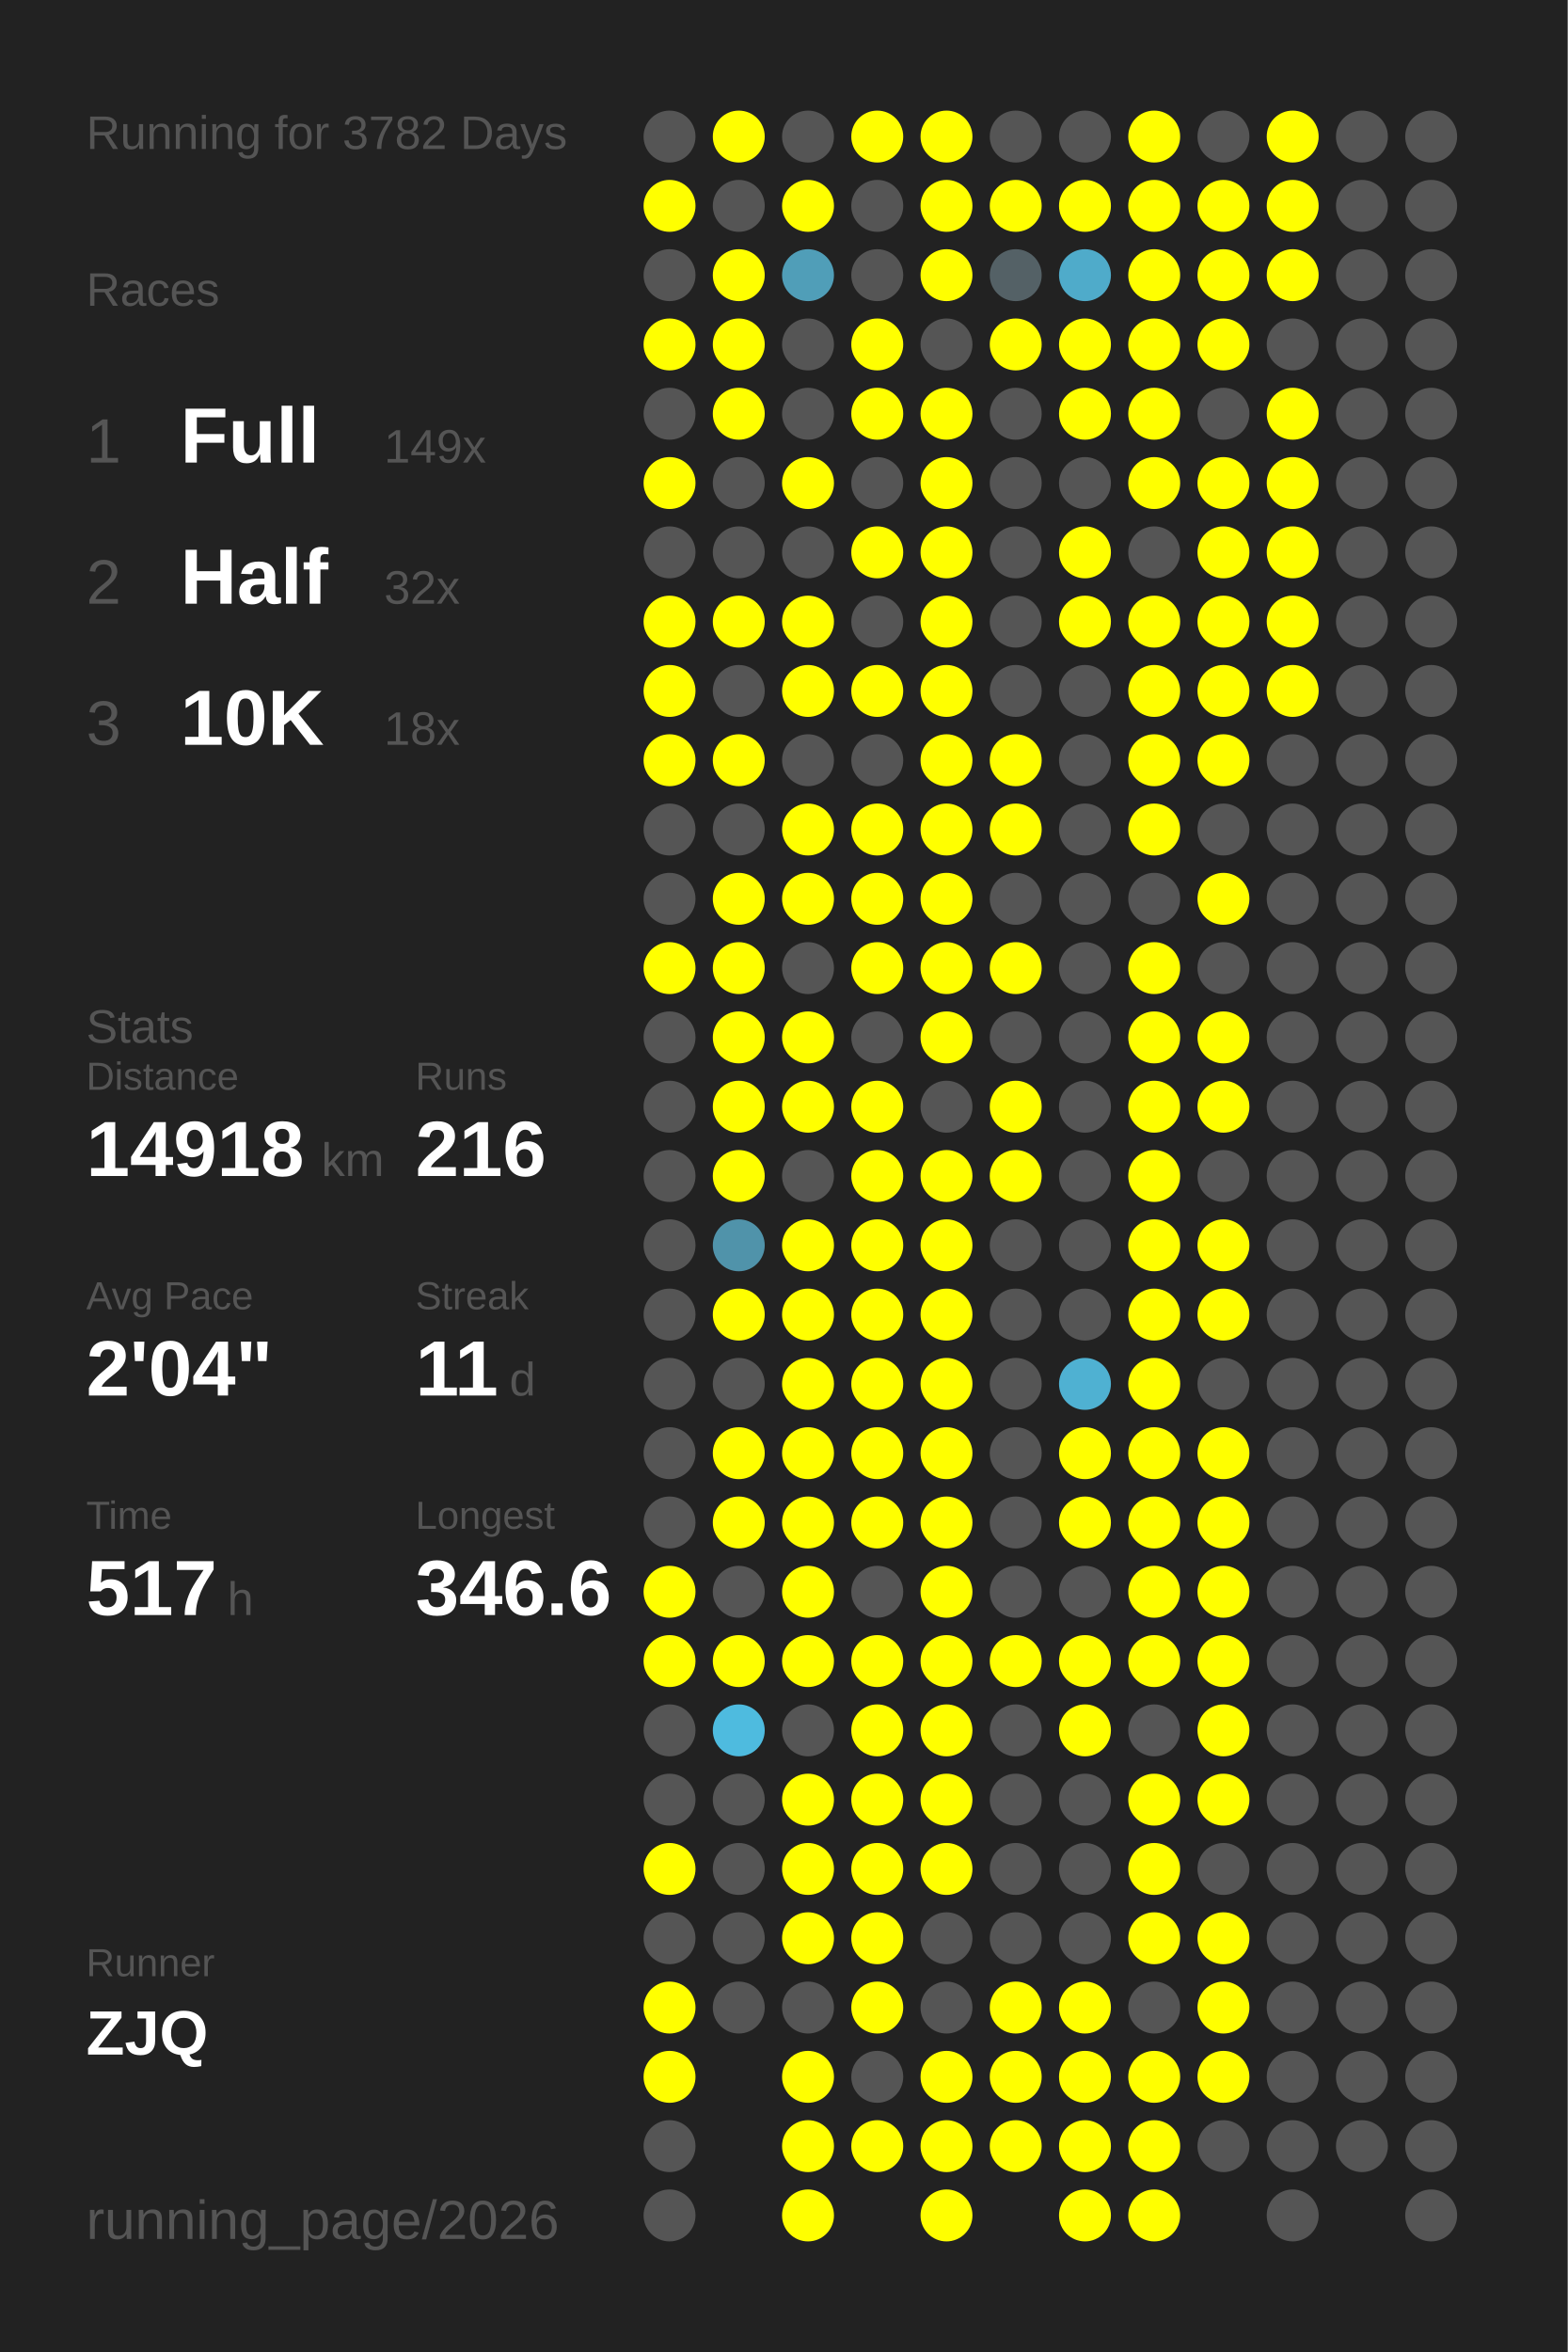
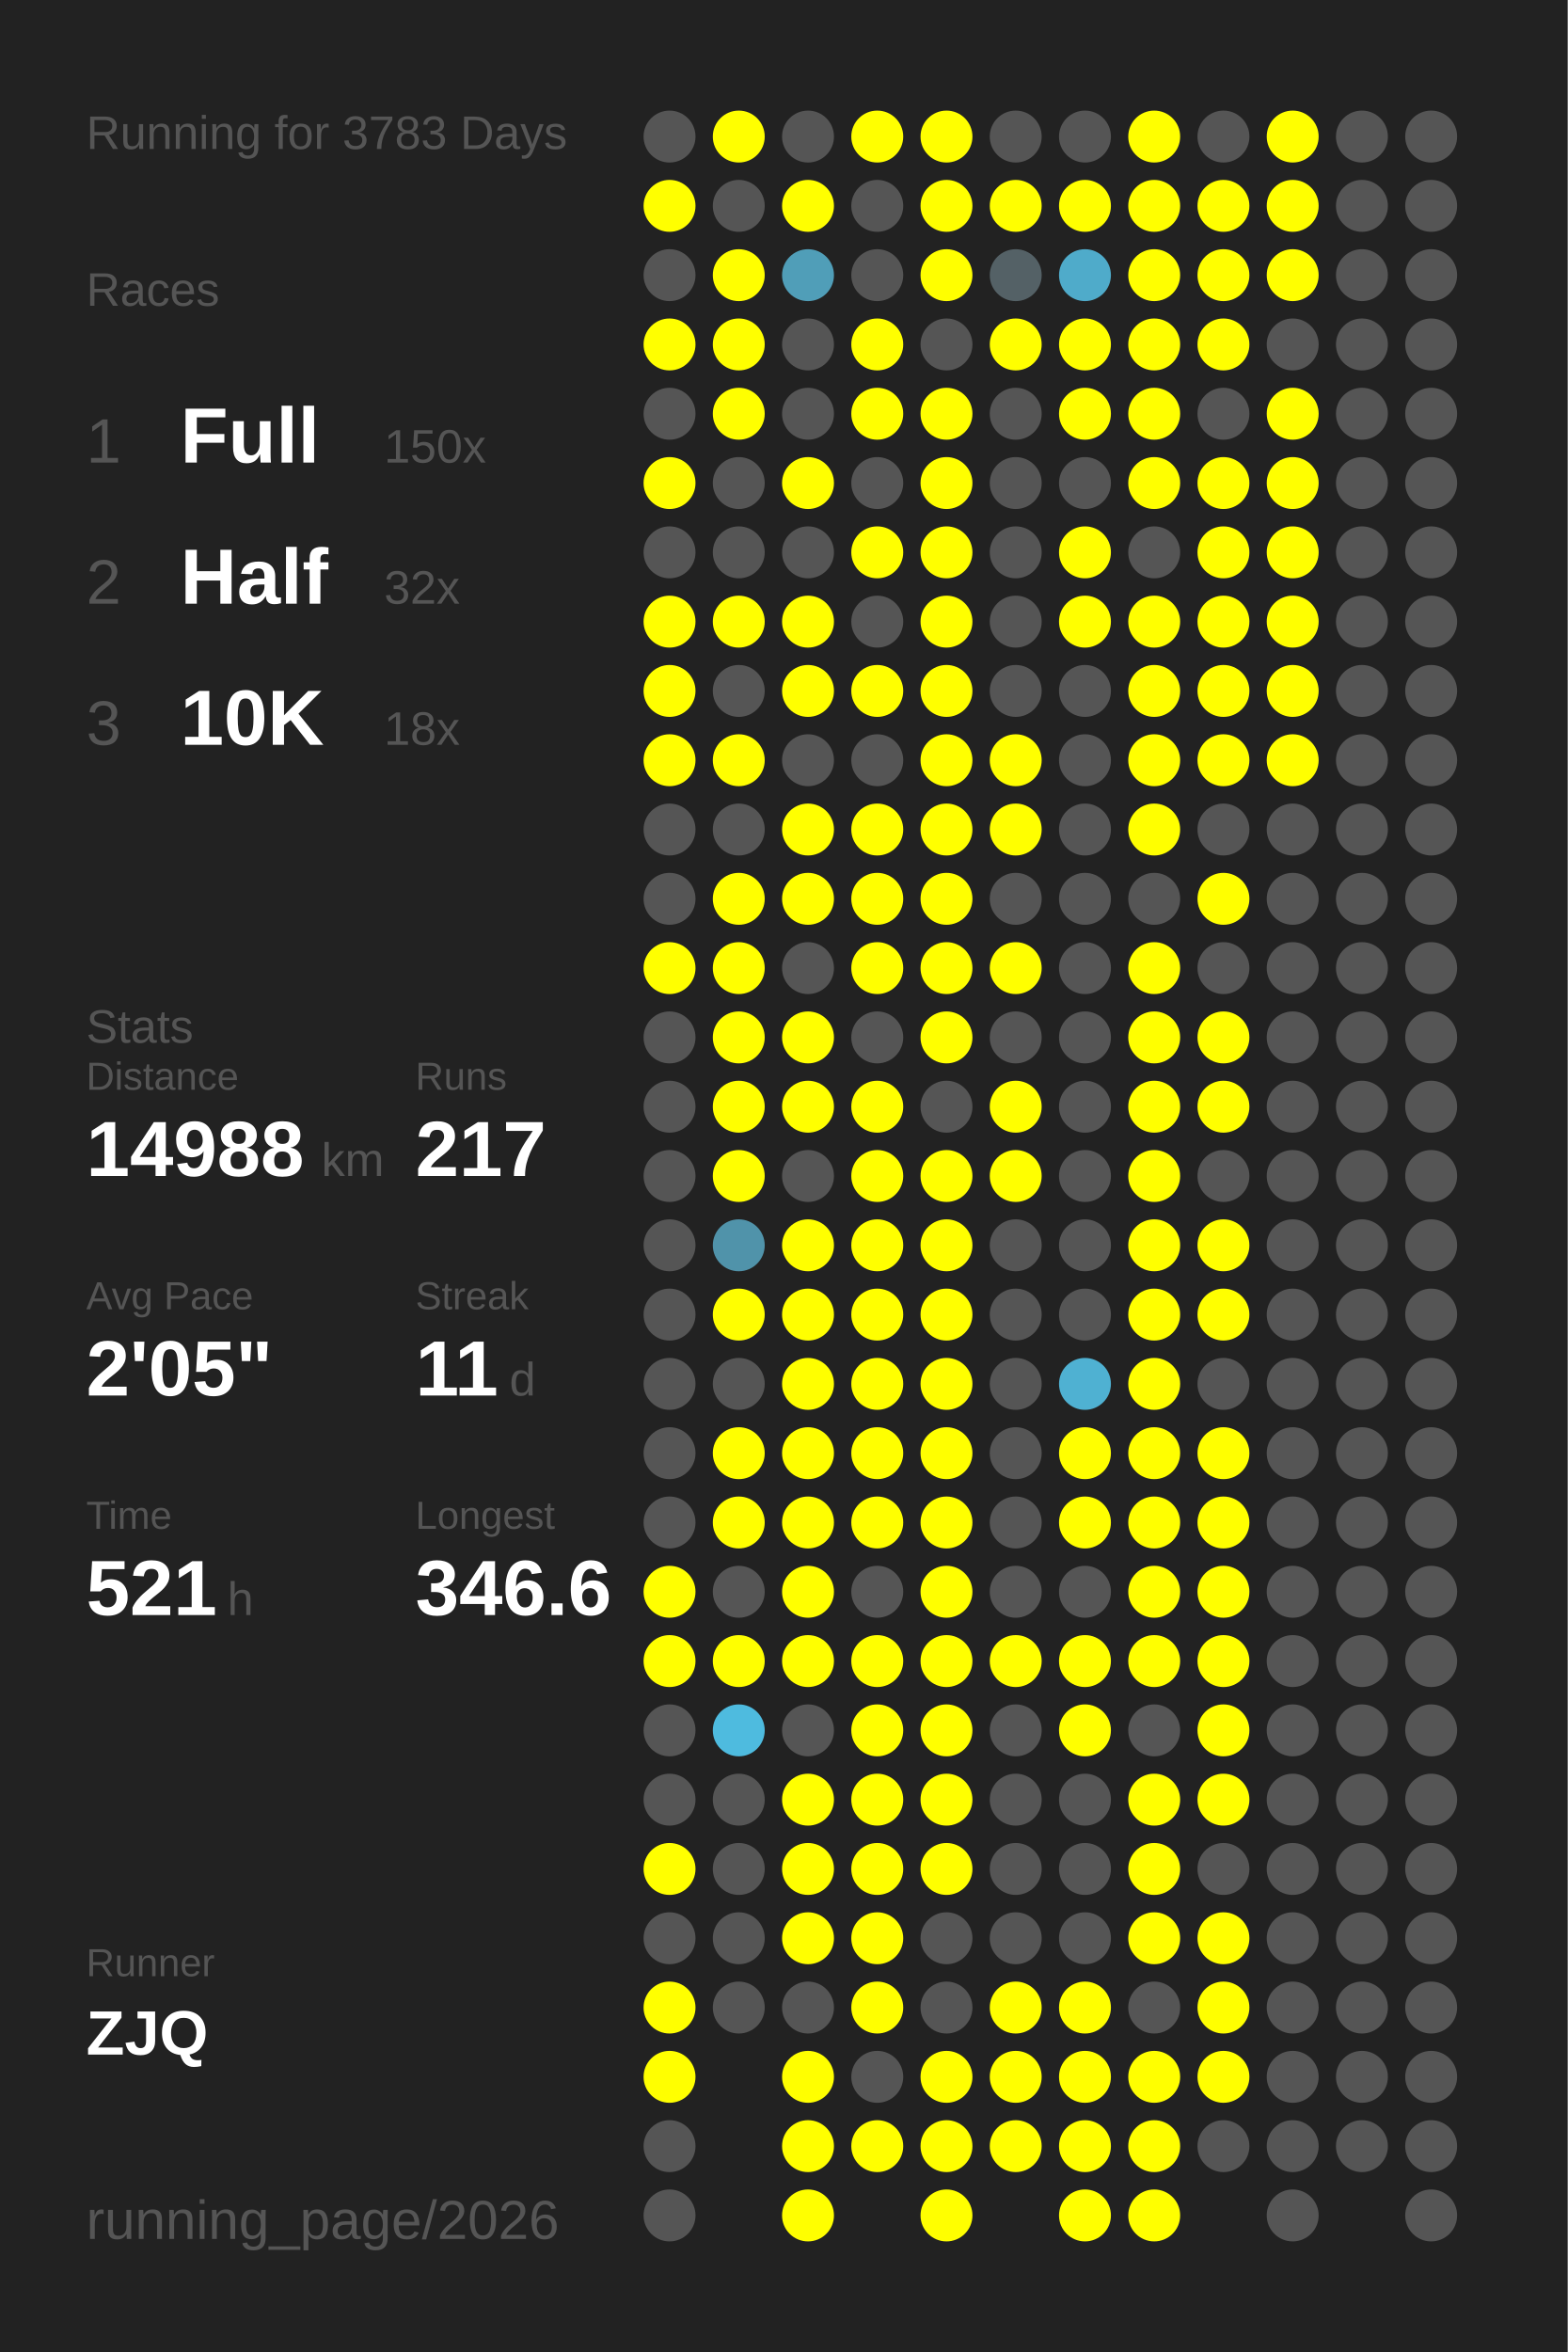
<svg xmlns="http://www.w3.org/2000/svg" baseProfile="full" height="300mm" version="1.1" viewBox="0,0,200,300" width="200mm">
  <defs />
  <rect fill="#222222" height="300" width="200" x="0" y="0" />
-   <text fill="#555555" style="font-size:6px; font-family:Arial;" x="11" y="19">Running for 3782 Days</text>
+   <text fill="#555555" style="font-size:6px; font-family:Arial;" x="11" y="19">Running for 3783 Days</text>
  <text fill="#555555" style="font-size:6px; font-family:Arial;" x="11" y="39">Races</text>
  <text fill="#555555" style="font-size:8px; font-family:Arial;" x="11" y="59">1</text>
  <text fill="#FFFFFF" style="font-size:10px; font-family:Arial; font-weight:bold;" x="23" y="59">Full</text>
-   <text fill="#555555" style="font-size:6px; font-family:Arial;" x="49" y="59">149x</text>
+   <text fill="#555555" style="font-size:6px; font-family:Arial;" x="49" y="59">150x</text>
  <text fill="#555555" style="font-size:8px; font-family:Arial;" x="11" y="77">2</text>
  <text fill="#FFFFFF" style="font-size:10px; font-family:Arial; font-weight:bold;" x="23" y="77">Half</text>
  <text fill="#555555" style="font-size:6px; font-family:Arial;" x="49" y="77">32x</text>
  <text fill="#555555" style="font-size:8px; font-family:Arial;" x="11" y="95">3</text>
  <text fill="#FFFFFF" style="font-size:10px; font-family:Arial; font-weight:bold;" x="23" y="95">10K</text>
  <text fill="#555555" style="font-size:6px; font-family:Arial;" x="49" y="95">18x</text>
  <text fill="#555555" style="font-size:6px; font-family:Arial;" x="11" y="133">Stats</text>
  <text fill="#555555" style="font-size:5px; font-family:Arial;" x="11" y="139">Distance</text>
-   <text fill="#FFFFFF" style="font-size:10px; font-family:Arial; font-weight:bold;" x="11" y="150">14918</text>
+   <text fill="#FFFFFF" style="font-size:10px; font-family:Arial; font-weight:bold;" x="11" y="150">14988</text>
  <text fill="#555555" style="font-size:6px; font-family:Arial;" x="41" y="150">km</text>
  <text fill="#555555" style="font-size:5px; font-family:Arial;" x="53" y="139">Runs</text>
-   <text fill="#FFFFFF" style="font-size:10px; font-family:Arial; font-weight:bold;" x="53" y="150">216</text>
+   <text fill="#FFFFFF" style="font-size:10px; font-family:Arial; font-weight:bold;" x="53" y="150">217</text>
  <text fill="#555555" style="font-size:5px; font-family:Arial;" x="11" y="167">Avg Pace</text>
-   <text fill="#FFFFFF" style="font-size:10px; font-family:Arial; font-weight:bold;" x="11" y="178">2'04"</text>
+   <text fill="#FFFFFF" style="font-size:10px; font-family:Arial; font-weight:bold;" x="11" y="178">2'05"</text>
  <text fill="#555555" style="font-size:5px; font-family:Arial;" x="53" y="167">Streak</text>
  <text fill="#FFFFFF" style="font-size:10px; font-family:Arial; font-weight:bold;" x="53" y="178">11</text>
  <text fill="#555555" style="font-size:6px; font-family:Arial;" x="65" y="178">d</text>
  <text fill="#555555" style="font-size:5px; font-family:Arial;" x="11" y="195">Time</text>
-   <text fill="#FFFFFF" style="font-size:10px; font-family:Arial; font-weight:bold;" x="11" y="206">517</text>
+   <text fill="#FFFFFF" style="font-size:10px; font-family:Arial; font-weight:bold;" x="11" y="206">521</text>
  <text fill="#555555" style="font-size:6px; font-family:Arial;" x="29" y="206">h</text>
  <text fill="#555555" style="font-size:5px; font-family:Arial;" x="53" y="195">Longest</text>
  <text fill="#FFFFFF" style="font-size:10px; font-family:Arial; font-weight:bold;" x="53" y="206">346.6</text>
  <text fill="#555555" style="font-size:5px; font-family:Arial;" x="11" y="252.065">Runner</text>
  <text fill="#FFFFFF" style="font-size:8px; font-family:Arial; font-weight:bold;" x="11" y="262.065">ZJQ</text>
  <text fill="#555555" style="font-size:7px; font-family:Arial;" x="11" y="285.581">running_page/2026</text>
  <circle cx="85.417" cy="17.419" fill="#555555" r="3.312" />
  <circle cx="85.417" cy="26.258" fill="#FFFF00" r="3.312" />
  <circle cx="85.417" cy="35.097" fill="#555555" r="3.312" />
  <circle cx="85.417" cy="43.935" fill="#FFFF00" r="3.312" />
  <circle cx="85.417" cy="52.774" fill="#555555" r="3.312" />
  <circle cx="85.417" cy="61.613" fill="#FFFF00" r="3.312" />
  <circle cx="85.417" cy="70.452" fill="#555555" r="3.312" />
  <circle cx="85.417" cy="79.29" fill="#FFFF00" r="3.312" />
  <circle cx="85.417" cy="88.129" fill="#FFFF00" r="3.312" />
  <circle cx="85.417" cy="96.968" fill="#FFFF00" r="3.312" />
  <circle cx="85.417" cy="105.806" fill="#555555" r="3.312" />
  <circle cx="85.417" cy="114.645" fill="#555555" r="3.312" />
  <circle cx="85.417" cy="123.484" fill="#FFFF00" r="3.312" />
  <circle cx="85.417" cy="132.323" fill="#555555" r="3.312" />
  <circle cx="85.417" cy="141.161" fill="#555555" r="3.312" />
  <circle cx="85.417" cy="150" fill="#555555" r="3.312" />
  <circle cx="85.417" cy="158.839" fill="#555555" r="3.312" />
  <circle cx="85.417" cy="167.677" fill="#555555" r="3.312" />
  <circle cx="85.417" cy="176.516" fill="#555555" r="3.312" />
  <circle cx="85.417" cy="185.355" fill="#555555" r="3.312" />
  <circle cx="85.417" cy="194.194" fill="#555555" r="3.312" />
  <circle cx="85.417" cy="203.032" fill="#FFFF00" r="3.312" />
  <circle cx="85.417" cy="211.871" fill="#FFFF00" r="3.312" />
  <circle cx="85.417" cy="220.71" fill="#555555" r="3.312" />
  <circle cx="85.417" cy="229.548" fill="#555555" r="3.312" />
  <circle cx="85.417" cy="238.387" fill="#FFFF00" r="3.312" />
  <circle cx="85.417" cy="247.226" fill="#555555" r="3.312" />
  <circle cx="85.417" cy="256.065" fill="#FFFF00" r="3.312" />
  <circle cx="85.417" cy="264.903" fill="#FFFF00" r="3.312" />
  <circle cx="85.417" cy="273.742" fill="#555555" r="3.312" />
  <circle cx="85.417" cy="282.581" fill="#555555" r="3.312" />
  <circle cx="94.25" cy="17.419" fill="#FFFF00" r="3.312" />
  <circle cx="94.25" cy="26.258" fill="#555555" r="3.312" />
  <circle cx="94.25" cy="35.097" fill="#FFFF00" r="3.312" />
  <circle cx="94.25" cy="43.935" fill="#FFFF00" r="3.312" />
  <circle cx="94.25" cy="52.774" fill="#FFFF00" r="3.312" />
  <circle cx="94.25" cy="61.613" fill="#555555" r="3.312" />
  <circle cx="94.25" cy="70.452" fill="#555555" r="3.312" />
  <circle cx="94.25" cy="79.29" fill="#FFFF00" r="3.312" />
  <circle cx="94.25" cy="88.129" fill="#555555" r="3.312" />
  <circle cx="94.25" cy="96.968" fill="#FFFF00" r="3.312" />
  <circle cx="94.25" cy="105.806" fill="#555555" r="3.312" />
  <circle cx="94.25" cy="114.645" fill="#FFFF00" r="3.312" />
  <circle cx="94.25" cy="123.484" fill="#FFFF00" r="3.312" />
  <circle cx="94.25" cy="132.323" fill="#FFFF00" r="3.312" />
  <circle cx="94.25" cy="141.161" fill="#FFFF00" r="3.312" />
  <circle cx="94.25" cy="150" fill="#FFFF00" r="3.312" />
  <circle cx="94.25" cy="158.839" fill="#5093aa" r="3.312" />
  <circle cx="94.25" cy="167.677" fill="#FFFF00" r="3.312" />
  <circle cx="94.25" cy="176.516" fill="#555555" r="3.312" />
  <circle cx="94.25" cy="185.355" fill="#FFFF00" r="3.312" />
  <circle cx="94.25" cy="194.194" fill="#FFFF00" r="3.312" />
  <circle cx="94.25" cy="203.032" fill="#555555" r="3.312" />
  <circle cx="94.25" cy="211.871" fill="#FFFF00" r="3.312" />
  <circle cx="94.25" cy="220.71" fill="#4ebbdf" r="3.312" />
  <circle cx="94.25" cy="229.548" fill="#555555" r="3.312" />
  <circle cx="94.25" cy="238.387" fill="#555555" r="3.312" />
  <circle cx="94.25" cy="247.226" fill="#555555" r="3.312" />
  <circle cx="94.25" cy="256.065" fill="#555555" r="3.312" />
  <circle cx="103.083" cy="17.419" fill="#555555" r="3.312" />
  <circle cx="103.083" cy="26.258" fill="#FFFF00" r="3.312" />
  <circle cx="103.083" cy="35.097" fill="#509eb8" r="3.312" />
  <circle cx="103.083" cy="43.935" fill="#555555" r="3.312" />
  <circle cx="103.083" cy="52.774" fill="#555555" r="3.312" />
  <circle cx="103.083" cy="61.613" fill="#FFFF00" r="3.312" />
  <circle cx="103.083" cy="70.452" fill="#555555" r="3.312" />
  <circle cx="103.083" cy="79.29" fill="#FFFF00" r="3.312" />
  <circle cx="103.083" cy="88.129" fill="#FFFF00" r="3.312" />
  <circle cx="103.083" cy="96.968" fill="#555555" r="3.312" />
  <circle cx="103.083" cy="105.806" fill="#FFFF00" r="3.312" />
  <circle cx="103.083" cy="114.645" fill="#FFFF00" r="3.312" />
  <circle cx="103.083" cy="123.484" fill="#555555" r="3.312" />
  <circle cx="103.083" cy="132.323" fill="#FFFF00" r="3.312" />
  <circle cx="103.083" cy="141.161" fill="#FFFF00" r="3.312" />
  <circle cx="103.083" cy="150" fill="#555555" r="3.312" />
  <circle cx="103.083" cy="158.839" fill="#FFFF00" r="3.312" />
  <circle cx="103.083" cy="167.677" fill="#FFFF00" r="3.312" />
  <circle cx="103.083" cy="176.516" fill="#FFFF00" r="3.312" />
  <circle cx="103.083" cy="185.355" fill="#FFFF00" r="3.312" />
  <circle cx="103.083" cy="194.194" fill="#FFFF00" r="3.312" />
  <circle cx="103.083" cy="203.032" fill="#FFFF00" r="3.312" />
  <circle cx="103.083" cy="211.871" fill="#FFFF00" r="3.312" />
  <circle cx="103.083" cy="220.71" fill="#555555" r="3.312" />
  <circle cx="103.083" cy="229.548" fill="#FFFF00" r="3.312" />
  <circle cx="103.083" cy="238.387" fill="#FFFF00" r="3.312" />
  <circle cx="103.083" cy="247.226" fill="#FFFF00" r="3.312" />
  <circle cx="103.083" cy="256.065" fill="#555555" r="3.312" />
  <circle cx="103.083" cy="264.903" fill="#FFFF00" r="3.312" />
  <circle cx="103.083" cy="273.742" fill="#FFFF00" r="3.312" />
  <circle cx="103.083" cy="282.581" fill="#FFFF00" r="3.312" />
  <circle cx="111.917" cy="17.419" fill="#FFFF00" r="3.312" />
  <circle cx="111.917" cy="26.258" fill="#555555" r="3.312" />
  <circle cx="111.917" cy="35.097" fill="#555555" r="3.312" />
  <circle cx="111.917" cy="43.935" fill="#FFFF00" r="3.312" />
  <circle cx="111.917" cy="52.774" fill="#FFFF00" r="3.312" />
  <circle cx="111.917" cy="61.613" fill="#555555" r="3.312" />
  <circle cx="111.917" cy="70.452" fill="#FFFF00" r="3.312" />
  <circle cx="111.917" cy="79.29" fill="#555555" r="3.312" />
  <circle cx="111.917" cy="88.129" fill="#FFFF00" r="3.312" />
  <circle cx="111.917" cy="96.968" fill="#555555" r="3.312" />
  <circle cx="111.917" cy="105.806" fill="#FFFF00" r="3.312" />
  <circle cx="111.917" cy="114.645" fill="#FFFF00" r="3.312" />
  <circle cx="111.917" cy="123.484" fill="#FFFF00" r="3.312" />
  <circle cx="111.917" cy="132.323" fill="#555555" r="3.312" />
  <circle cx="111.917" cy="141.161" fill="#FFFF00" r="3.312" />
  <circle cx="111.917" cy="150" fill="#FFFF00" r="3.312" />
  <circle cx="111.917" cy="158.839" fill="#FFFF00" r="3.312" />
  <circle cx="111.917" cy="167.677" fill="#FFFF00" r="3.312" />
  <circle cx="111.917" cy="176.516" fill="#FFFF00" r="3.312" />
  <circle cx="111.917" cy="185.355" fill="#FFFF00" r="3.312" />
  <circle cx="111.917" cy="194.194" fill="#FFFF00" r="3.312" />
  <circle cx="111.917" cy="203.032" fill="#555555" r="3.312" />
  <circle cx="111.917" cy="211.871" fill="#FFFF00" r="3.312" />
  <circle cx="111.917" cy="220.71" fill="#FFFF00" r="3.312" />
  <circle cx="111.917" cy="229.548" fill="#FFFF00" r="3.312" />
  <circle cx="111.917" cy="238.387" fill="#FFFF00" r="3.312" />
  <circle cx="111.917" cy="247.226" fill="#FFFF00" r="3.312" />
  <circle cx="111.917" cy="256.065" fill="#FFFF00" r="3.312" />
  <circle cx="111.917" cy="264.903" fill="#555555" r="3.312" />
  <circle cx="111.917" cy="273.742" fill="#FFFF00" r="3.312" />
  <circle cx="120.75" cy="17.419" fill="#FFFF00" r="3.312" />
  <circle cx="120.75" cy="26.258" fill="#FFFF00" r="3.312" />
  <circle cx="120.75" cy="35.097" fill="#FFFF00" r="3.312" />
  <circle cx="120.75" cy="43.935" fill="#555555" r="3.312" />
  <circle cx="120.75" cy="52.774" fill="#FFFF00" r="3.312" />
  <circle cx="120.75" cy="61.613" fill="#FFFF00" r="3.312" />
  <circle cx="120.75" cy="70.452" fill="#FFFF00" r="3.312" />
  <circle cx="120.75" cy="79.29" fill="#FFFF00" r="3.312" />
  <circle cx="120.75" cy="88.129" fill="#FFFF00" r="3.312" />
  <circle cx="120.75" cy="96.968" fill="#FFFF00" r="3.312" />
  <circle cx="120.75" cy="105.806" fill="#FFFF00" r="3.312" />
  <circle cx="120.75" cy="114.645" fill="#FFFF00" r="3.312" />
  <circle cx="120.75" cy="123.484" fill="#FFFF00" r="3.312" />
  <circle cx="120.75" cy="132.323" fill="#FFFF00" r="3.312" />
  <circle cx="120.75" cy="141.161" fill="#555555" r="3.312" />
  <circle cx="120.75" cy="150" fill="#FFFF00" r="3.312" />
  <circle cx="120.75" cy="158.839" fill="#FFFF00" r="3.312" />
  <circle cx="120.75" cy="167.677" fill="#FFFF00" r="3.312" />
  <circle cx="120.75" cy="176.516" fill="#FFFF00" r="3.312" />
  <circle cx="120.75" cy="185.355" fill="#FFFF00" r="3.312" />
  <circle cx="120.75" cy="194.194" fill="#FFFF00" r="3.312" />
  <circle cx="120.75" cy="203.032" fill="#FFFF00" r="3.312" />
  <circle cx="120.75" cy="211.871" fill="#FFFF00" r="3.312" />
  <circle cx="120.75" cy="220.71" fill="#FFFF00" r="3.312" />
  <circle cx="120.75" cy="229.548" fill="#FFFF00" r="3.312" />
  <circle cx="120.75" cy="238.387" fill="#FFFF00" r="3.312" />
  <circle cx="120.75" cy="247.226" fill="#555555" r="3.312" />
  <circle cx="120.75" cy="256.065" fill="#555555" r="3.312" />
  <circle cx="120.75" cy="264.903" fill="#FFFF00" r="3.312" />
  <circle cx="120.75" cy="273.742" fill="#FFFF00" r="3.312" />
  <circle cx="120.75" cy="282.581" fill="#FFFF00" r="3.312" />
  <circle cx="129.583" cy="17.419" fill="#555555" r="3.312" />
  <circle cx="129.583" cy="26.258" fill="#FFFF00" r="3.312" />
  <circle cx="129.583" cy="35.097" fill="#546166" r="3.312" />
  <circle cx="129.583" cy="43.935" fill="#FFFF00" r="3.312" />
  <circle cx="129.583" cy="52.774" fill="#555555" r="3.312" />
  <circle cx="129.583" cy="61.613" fill="#555555" r="3.312" />
  <circle cx="129.583" cy="70.452" fill="#555555" r="3.312" />
  <circle cx="129.583" cy="79.29" fill="#555555" r="3.312" />
  <circle cx="129.583" cy="88.129" fill="#555555" r="3.312" />
  <circle cx="129.583" cy="96.968" fill="#FFFF00" r="3.312" />
  <circle cx="129.583" cy="105.806" fill="#FFFF00" r="3.312" />
  <circle cx="129.583" cy="114.645" fill="#555555" r="3.312" />
  <circle cx="129.583" cy="123.484" fill="#FFFF00" r="3.312" />
  <circle cx="129.583" cy="132.323" fill="#555555" r="3.312" />
  <circle cx="129.583" cy="141.161" fill="#FFFF00" r="3.312" />
  <circle cx="129.583" cy="150" fill="#FFFF00" r="3.312" />
  <circle cx="129.583" cy="158.839" fill="#555555" r="3.312" />
  <circle cx="129.583" cy="167.677" fill="#555555" r="3.312" />
  <circle cx="129.583" cy="176.516" fill="#555555" r="3.312" />
  <circle cx="129.583" cy="185.355" fill="#555555" r="3.312" />
  <circle cx="129.583" cy="194.194" fill="#555555" r="3.312" />
  <circle cx="129.583" cy="203.032" fill="#555555" r="3.312" />
  <circle cx="129.583" cy="211.871" fill="#FFFF00" r="3.312" />
  <circle cx="129.583" cy="220.71" fill="#555555" r="3.312" />
  <circle cx="129.583" cy="229.548" fill="#555555" r="3.312" />
  <circle cx="129.583" cy="238.387" fill="#555555" r="3.312" />
  <circle cx="129.583" cy="247.226" fill="#555555" r="3.312" />
  <circle cx="129.583" cy="256.065" fill="#FFFF00" r="3.312" />
  <circle cx="129.583" cy="264.903" fill="#FFFF00" r="3.312" />
  <circle cx="129.583" cy="273.742" fill="#FFFF00" r="3.312" />
  <circle cx="138.417" cy="17.419" fill="#555555" r="3.312" />
  <circle cx="138.417" cy="26.258" fill="#FFFF00" r="3.312" />
  <circle cx="138.417" cy="35.097" fill="#4fabca" r="3.312" />
  <circle cx="138.417" cy="43.935" fill="#FFFF00" r="3.312" />
  <circle cx="138.417" cy="52.774" fill="#FFFF00" r="3.312" />
  <circle cx="138.417" cy="61.613" fill="#555555" r="3.312" />
  <circle cx="138.417" cy="70.452" fill="#FFFF00" r="3.312" />
  <circle cx="138.417" cy="79.29" fill="#FFFF00" r="3.312" />
  <circle cx="138.417" cy="88.129" fill="#555555" r="3.312" />
  <circle cx="138.417" cy="96.968" fill="#555555" r="3.312" />
  <circle cx="138.417" cy="105.806" fill="#555555" r="3.312" />
  <circle cx="138.417" cy="114.645" fill="#555555" r="3.312" />
  <circle cx="138.417" cy="123.484" fill="#555555" r="3.312" />
  <circle cx="138.417" cy="132.323" fill="#555555" r="3.312" />
  <circle cx="138.417" cy="141.161" fill="#555555" r="3.312" />
  <circle cx="138.417" cy="150" fill="#555555" r="3.312" />
  <circle cx="138.417" cy="158.839" fill="#555555" r="3.312" />
  <circle cx="138.417" cy="167.677" fill="#555555" r="3.312" />
  <circle cx="138.417" cy="176.516" fill="#4fb1d2" r="3.312" />
  <circle cx="138.417" cy="185.355" fill="#FFFF00" r="3.312" />
  <circle cx="138.417" cy="194.194" fill="#FFFF00" r="3.312" />
  <circle cx="138.417" cy="203.032" fill="#555555" r="3.312" />
  <circle cx="138.417" cy="211.871" fill="#FFFF00" r="3.312" />
  <circle cx="138.417" cy="220.71" fill="#FFFF00" r="3.312" />
  <circle cx="138.417" cy="229.548" fill="#555555" r="3.312" />
  <circle cx="138.417" cy="238.387" fill="#555555" r="3.312" />
  <circle cx="138.417" cy="247.226" fill="#555555" r="3.312" />
  <circle cx="138.417" cy="256.065" fill="#FFFF00" r="3.312" />
  <circle cx="138.417" cy="264.903" fill="#FFFF00" r="3.312" />
  <circle cx="138.417" cy="273.742" fill="#FFFF00" r="3.312" />
  <circle cx="138.417" cy="282.581" fill="#FFFF00" r="3.312" />
  <circle cx="147.25" cy="17.419" fill="#FFFF00" r="3.312" />
  <circle cx="147.25" cy="26.258" fill="#FFFF00" r="3.312" />
  <circle cx="147.25" cy="35.097" fill="#FFFF00" r="3.312" />
  <circle cx="147.25" cy="43.935" fill="#FFFF00" r="3.312" />
  <circle cx="147.25" cy="52.774" fill="#FFFF00" r="3.312" />
  <circle cx="147.25" cy="61.613" fill="#FFFF00" r="3.312" />
  <circle cx="147.25" cy="70.452" fill="#555555" r="3.312" />
  <circle cx="147.25" cy="79.29" fill="#FFFF00" r="3.312" />
  <circle cx="147.25" cy="88.129" fill="#FFFF00" r="3.312" />
  <circle cx="147.25" cy="96.968" fill="#FFFF00" r="3.312" />
  <circle cx="147.25" cy="105.806" fill="#FFFF00" r="3.312" />
  <circle cx="147.25" cy="114.645" fill="#555555" r="3.312" />
  <circle cx="147.25" cy="123.484" fill="#FFFF00" r="3.312" />
  <circle cx="147.25" cy="132.323" fill="#FFFF00" r="3.312" />
  <circle cx="147.25" cy="141.161" fill="#FFFF00" r="3.312" />
  <circle cx="147.25" cy="150" fill="#FFFF00" r="3.312" />
  <circle cx="147.25" cy="158.839" fill="#FFFF00" r="3.312" />
  <circle cx="147.25" cy="167.677" fill="#FFFF00" r="3.312" />
  <circle cx="147.25" cy="176.516" fill="#FFFF00" r="3.312" />
  <circle cx="147.25" cy="185.355" fill="#FFFF00" r="3.312" />
  <circle cx="147.25" cy="194.194" fill="#FFFF00" r="3.312" />
  <circle cx="147.25" cy="203.032" fill="#FFFF00" r="3.312" />
  <circle cx="147.25" cy="211.871" fill="#FFFF00" r="3.312" />
  <circle cx="147.25" cy="220.71" fill="#555555" r="3.312" />
  <circle cx="147.25" cy="229.548" fill="#FFFF00" r="3.312" />
  <circle cx="147.25" cy="238.387" fill="#FFFF00" r="3.312" />
  <circle cx="147.25" cy="247.226" fill="#FFFF00" r="3.312" />
  <circle cx="147.25" cy="256.065" fill="#555555" r="3.312" />
  <circle cx="147.25" cy="264.903" fill="#FFFF00" r="3.312" />
  <circle cx="147.25" cy="273.742" fill="#FFFF00" r="3.312" />
  <circle cx="147.25" cy="282.581" fill="#FFFF00" r="3.312" />
  <circle cx="156.083" cy="17.419" fill="#555555" r="3.312" />
  <circle cx="156.083" cy="26.258" fill="#FFFF00" r="3.312" />
  <circle cx="156.083" cy="35.097" fill="#FFFF00" r="3.312" />
  <circle cx="156.083" cy="43.935" fill="#FFFF00" r="3.312" />
  <circle cx="156.083" cy="52.774" fill="#555555" r="3.312" />
  <circle cx="156.083" cy="61.613" fill="#FFFF00" r="3.312" />
  <circle cx="156.083" cy="70.452" fill="#FFFF00" r="3.312" />
  <circle cx="156.083" cy="79.29" fill="#FFFF00" r="3.312" />
  <circle cx="156.083" cy="88.129" fill="#FFFF00" r="3.312" />
  <circle cx="156.083" cy="96.968" fill="#FFFF00" r="3.312" />
  <circle cx="156.083" cy="105.806" fill="#555555" r="3.312" />
  <circle cx="156.083" cy="114.645" fill="#FFFF00" r="3.312" />
  <circle cx="156.083" cy="123.484" fill="#555555" r="3.312" />
  <circle cx="156.083" cy="132.323" fill="#FFFF00" r="3.312" />
  <circle cx="156.083" cy="141.161" fill="#FFFF00" r="3.312" />
  <circle cx="156.083" cy="150" fill="#555555" r="3.312" />
  <circle cx="156.083" cy="158.839" fill="#FFFF00" r="3.312" />
  <circle cx="156.083" cy="167.677" fill="#FFFF00" r="3.312" />
  <circle cx="156.083" cy="176.516" fill="#555555" r="3.312" />
  <circle cx="156.083" cy="185.355" fill="#FFFF00" r="3.312" />
  <circle cx="156.083" cy="194.194" fill="#FFFF00" r="3.312" />
  <circle cx="156.083" cy="203.032" fill="#FFFF00" r="3.312" />
  <circle cx="156.083" cy="211.871" fill="#FFFF00" r="3.312" />
  <circle cx="156.083" cy="220.71" fill="#FFFF00" r="3.312" />
  <circle cx="156.083" cy="229.548" fill="#FFFF00" r="3.312" />
  <circle cx="156.083" cy="238.387" fill="#555555" r="3.312" />
  <circle cx="156.083" cy="247.226" fill="#FFFF00" r="3.312" />
  <circle cx="156.083" cy="256.065" fill="#FFFF00" r="3.312" />
  <circle cx="156.083" cy="264.903" fill="#FFFF00" r="3.312" />
  <circle cx="156.083" cy="273.742" fill="#555555" r="3.312" />
  <circle cx="164.917" cy="17.419" fill="#FFFF00" r="3.312" />
  <circle cx="164.917" cy="26.258" fill="#FFFF00" r="3.312" />
  <circle cx="164.917" cy="35.097" fill="#FFFF00" r="3.312" />
  <circle cx="164.917" cy="43.935" fill="#555555" r="3.312" />
  <circle cx="164.917" cy="52.774" fill="#FFFF00" r="3.312" />
  <circle cx="164.917" cy="61.613" fill="#FFFF00" r="3.312" />
  <circle cx="164.917" cy="70.452" fill="#FFFF00" r="3.312" />
  <circle cx="164.917" cy="79.29" fill="#FFFF00" r="3.312" />
  <circle cx="164.917" cy="88.129" fill="#FFFF00" r="3.312" />
-   <circle cx="164.917" cy="96.968" fill="#555555" r="3.312" />
+   <circle cx="164.917" cy="96.968" fill="#FFFF00" r="3.312" />
  <circle cx="164.917" cy="105.806" fill="#555555" r="3.312" />
  <circle cx="164.917" cy="114.645" fill="#555555" r="3.312" />
  <circle cx="164.917" cy="123.484" fill="#555555" r="3.312" />
  <circle cx="164.917" cy="132.323" fill="#555555" r="3.312" />
  <circle cx="164.917" cy="141.161" fill="#555555" r="3.312" />
  <circle cx="164.917" cy="150" fill="#555555" r="3.312" />
  <circle cx="164.917" cy="158.839" fill="#555555" r="3.312" />
  <circle cx="164.917" cy="167.677" fill="#555555" r="3.312" />
  <circle cx="164.917" cy="176.516" fill="#555555" r="3.312" />
  <circle cx="164.917" cy="185.355" fill="#555555" r="3.312" />
  <circle cx="164.917" cy="194.194" fill="#555555" r="3.312" />
  <circle cx="164.917" cy="203.032" fill="#555555" r="3.312" />
  <circle cx="164.917" cy="211.871" fill="#555555" r="3.312" />
  <circle cx="164.917" cy="220.71" fill="#555555" r="3.312" />
  <circle cx="164.917" cy="229.548" fill="#555555" r="3.312" />
  <circle cx="164.917" cy="238.387" fill="#555555" r="3.312" />
  <circle cx="164.917" cy="247.226" fill="#555555" r="3.312" />
  <circle cx="164.917" cy="256.065" fill="#555555" r="3.312" />
  <circle cx="164.917" cy="264.903" fill="#555555" r="3.312" />
  <circle cx="164.917" cy="273.742" fill="#555555" r="3.312" />
  <circle cx="164.917" cy="282.581" fill="#555555" r="3.312" />
  <circle cx="173.75" cy="17.419" fill="#555555" r="3.312" />
  <circle cx="173.75" cy="26.258" fill="#555555" r="3.312" />
  <circle cx="173.75" cy="35.097" fill="#555555" r="3.312" />
  <circle cx="173.75" cy="43.935" fill="#555555" r="3.312" />
  <circle cx="173.75" cy="52.774" fill="#555555" r="3.312" />
  <circle cx="173.75" cy="61.613" fill="#555555" r="3.312" />
  <circle cx="173.75" cy="70.452" fill="#555555" r="3.312" />
  <circle cx="173.75" cy="79.29" fill="#555555" r="3.312" />
  <circle cx="173.75" cy="88.129" fill="#555555" r="3.312" />
  <circle cx="173.75" cy="96.968" fill="#555555" r="3.312" />
  <circle cx="173.75" cy="105.806" fill="#555555" r="3.312" />
  <circle cx="173.75" cy="114.645" fill="#555555" r="3.312" />
  <circle cx="173.75" cy="123.484" fill="#555555" r="3.312" />
  <circle cx="173.75" cy="132.323" fill="#555555" r="3.312" />
  <circle cx="173.75" cy="141.161" fill="#555555" r="3.312" />
  <circle cx="173.75" cy="150" fill="#555555" r="3.312" />
  <circle cx="173.75" cy="158.839" fill="#555555" r="3.312" />
  <circle cx="173.75" cy="167.677" fill="#555555" r="3.312" />
  <circle cx="173.75" cy="176.516" fill="#555555" r="3.312" />
  <circle cx="173.75" cy="185.355" fill="#555555" r="3.312" />
  <circle cx="173.75" cy="194.194" fill="#555555" r="3.312" />
  <circle cx="173.75" cy="203.032" fill="#555555" r="3.312" />
  <circle cx="173.75" cy="211.871" fill="#555555" r="3.312" />
  <circle cx="173.75" cy="220.71" fill="#555555" r="3.312" />
  <circle cx="173.75" cy="229.548" fill="#555555" r="3.312" />
  <circle cx="173.75" cy="238.387" fill="#555555" r="3.312" />
  <circle cx="173.75" cy="247.226" fill="#555555" r="3.312" />
  <circle cx="173.75" cy="256.065" fill="#555555" r="3.312" />
  <circle cx="173.75" cy="264.903" fill="#555555" r="3.312" />
  <circle cx="173.75" cy="273.742" fill="#555555" r="3.312" />
  <circle cx="182.583" cy="17.419" fill="#555555" r="3.312" />
  <circle cx="182.583" cy="26.258" fill="#555555" r="3.312" />
  <circle cx="182.583" cy="35.097" fill="#555555" r="3.312" />
  <circle cx="182.583" cy="43.935" fill="#555555" r="3.312" />
  <circle cx="182.583" cy="52.774" fill="#555555" r="3.312" />
  <circle cx="182.583" cy="61.613" fill="#555555" r="3.312" />
  <circle cx="182.583" cy="70.452" fill="#555555" r="3.312" />
  <circle cx="182.583" cy="79.29" fill="#555555" r="3.312" />
  <circle cx="182.583" cy="88.129" fill="#555555" r="3.312" />
  <circle cx="182.583" cy="96.968" fill="#555555" r="3.312" />
  <circle cx="182.583" cy="105.806" fill="#555555" r="3.312" />
  <circle cx="182.583" cy="114.645" fill="#555555" r="3.312" />
  <circle cx="182.583" cy="123.484" fill="#555555" r="3.312" />
  <circle cx="182.583" cy="132.323" fill="#555555" r="3.312" />
  <circle cx="182.583" cy="141.161" fill="#555555" r="3.312" />
  <circle cx="182.583" cy="150" fill="#555555" r="3.312" />
  <circle cx="182.583" cy="158.839" fill="#555555" r="3.312" />
  <circle cx="182.583" cy="167.677" fill="#555555" r="3.312" />
  <circle cx="182.583" cy="176.516" fill="#555555" r="3.312" />
  <circle cx="182.583" cy="185.355" fill="#555555" r="3.312" />
  <circle cx="182.583" cy="194.194" fill="#555555" r="3.312" />
  <circle cx="182.583" cy="203.032" fill="#555555" r="3.312" />
  <circle cx="182.583" cy="211.871" fill="#555555" r="3.312" />
  <circle cx="182.583" cy="220.71" fill="#555555" r="3.312" />
  <circle cx="182.583" cy="229.548" fill="#555555" r="3.312" />
  <circle cx="182.583" cy="238.387" fill="#555555" r="3.312" />
  <circle cx="182.583" cy="247.226" fill="#555555" r="3.312" />
  <circle cx="182.583" cy="256.065" fill="#555555" r="3.312" />
  <circle cx="182.583" cy="264.903" fill="#555555" r="3.312" />
  <circle cx="182.583" cy="273.742" fill="#555555" r="3.312" />
  <circle cx="182.583" cy="282.581" fill="#555555" r="3.312" />
</svg>
